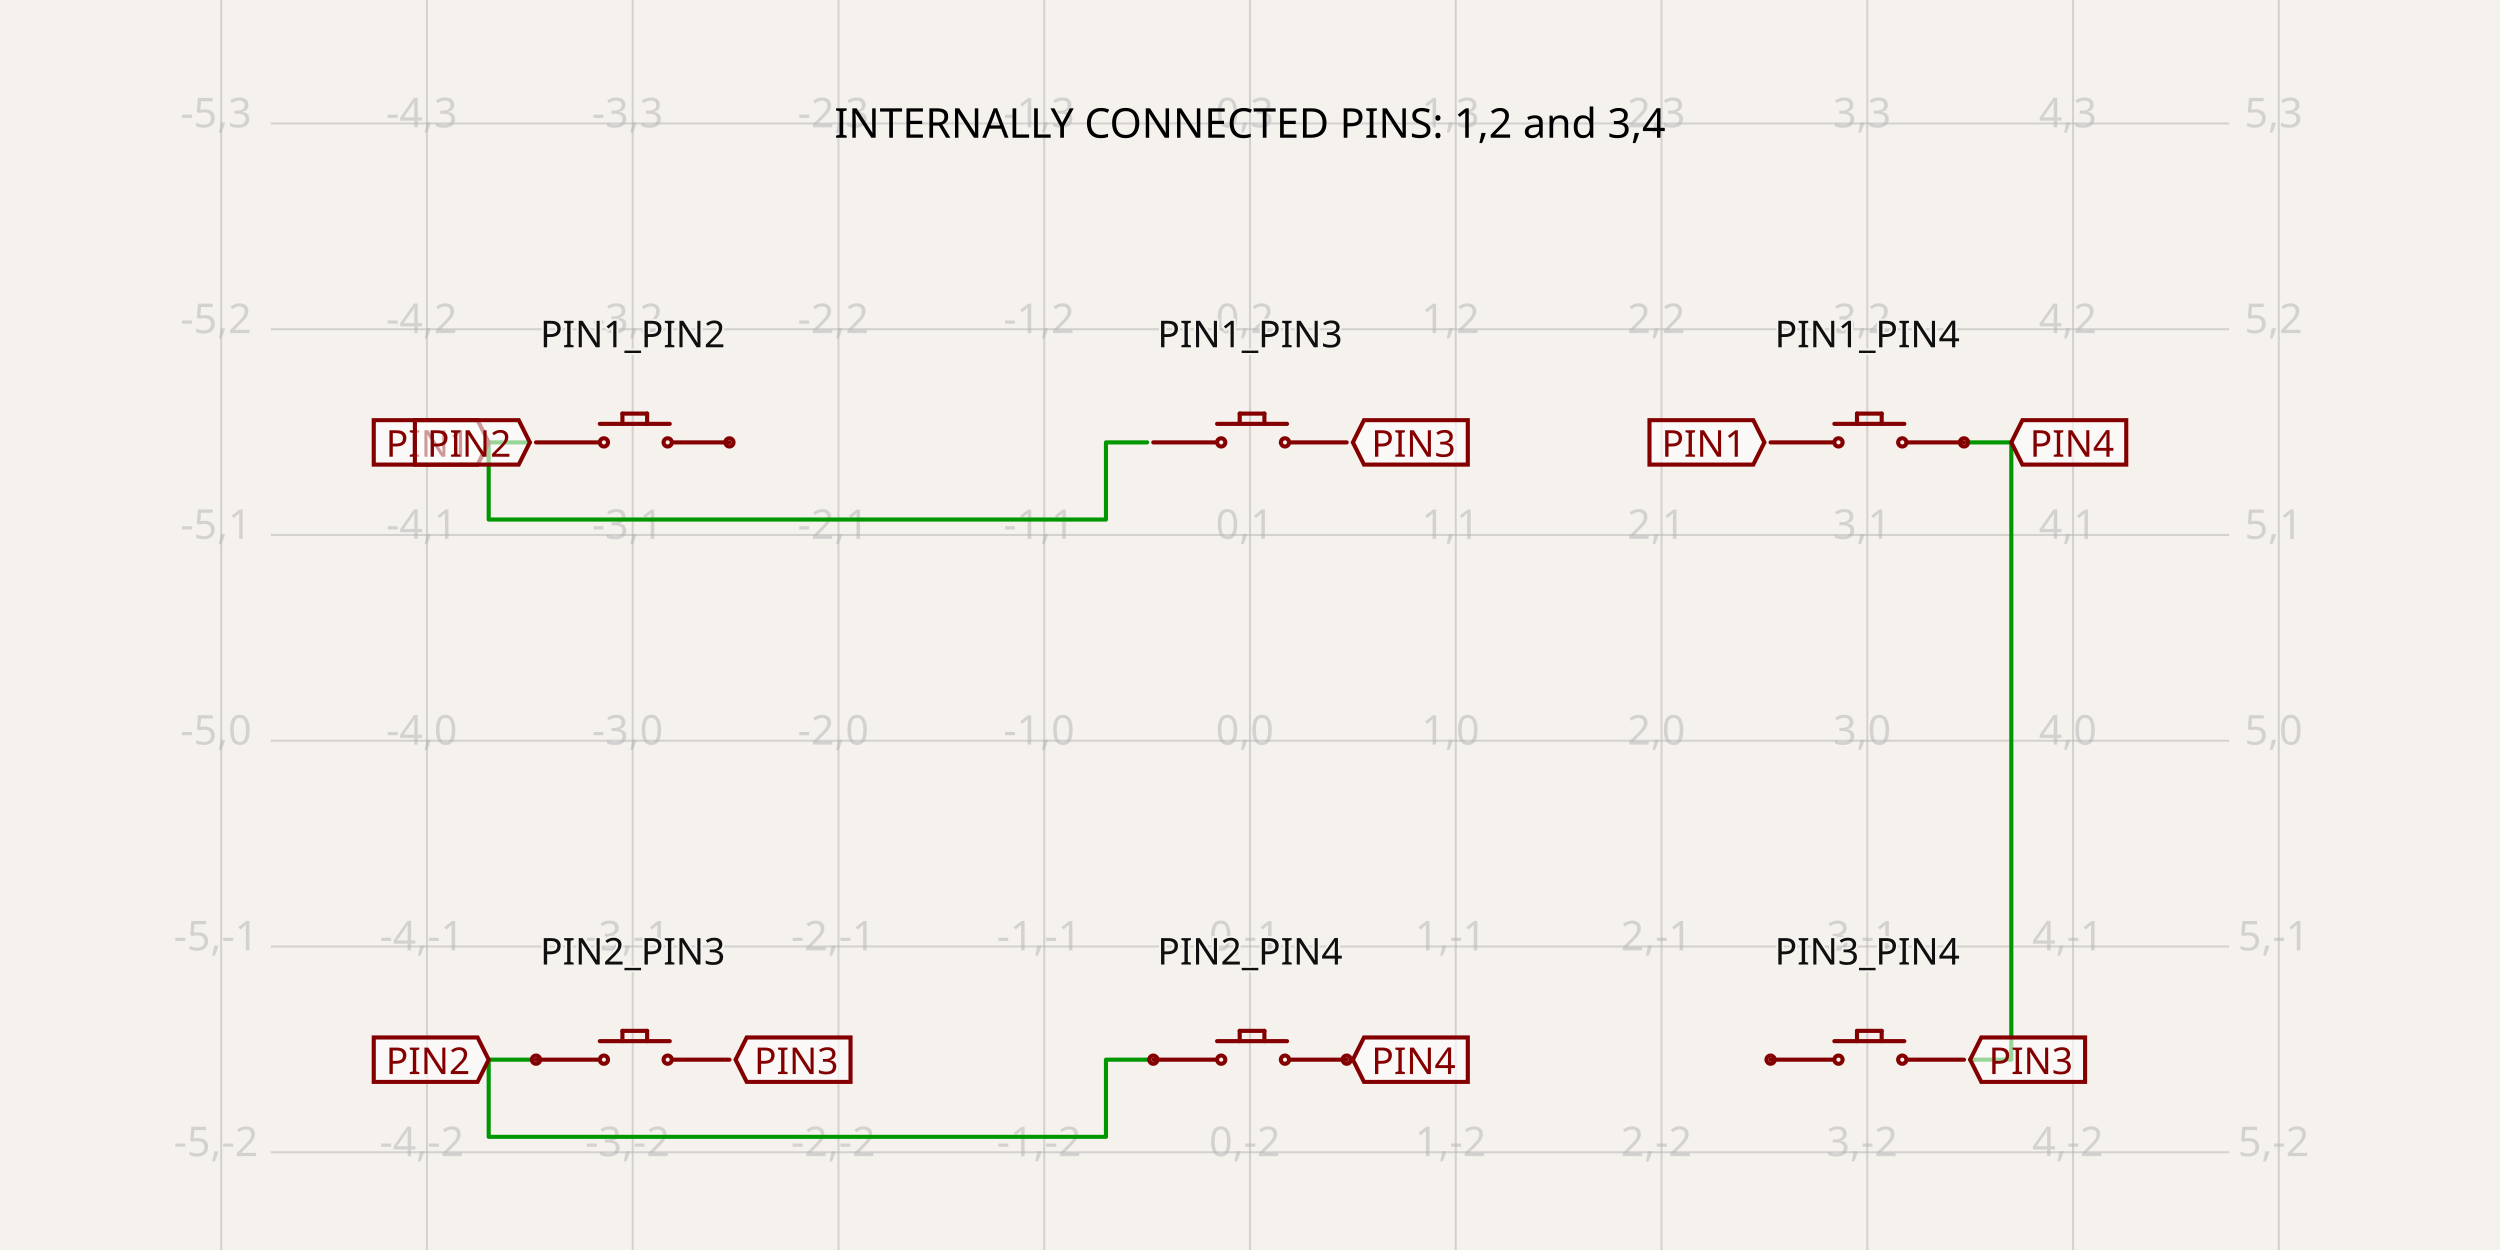
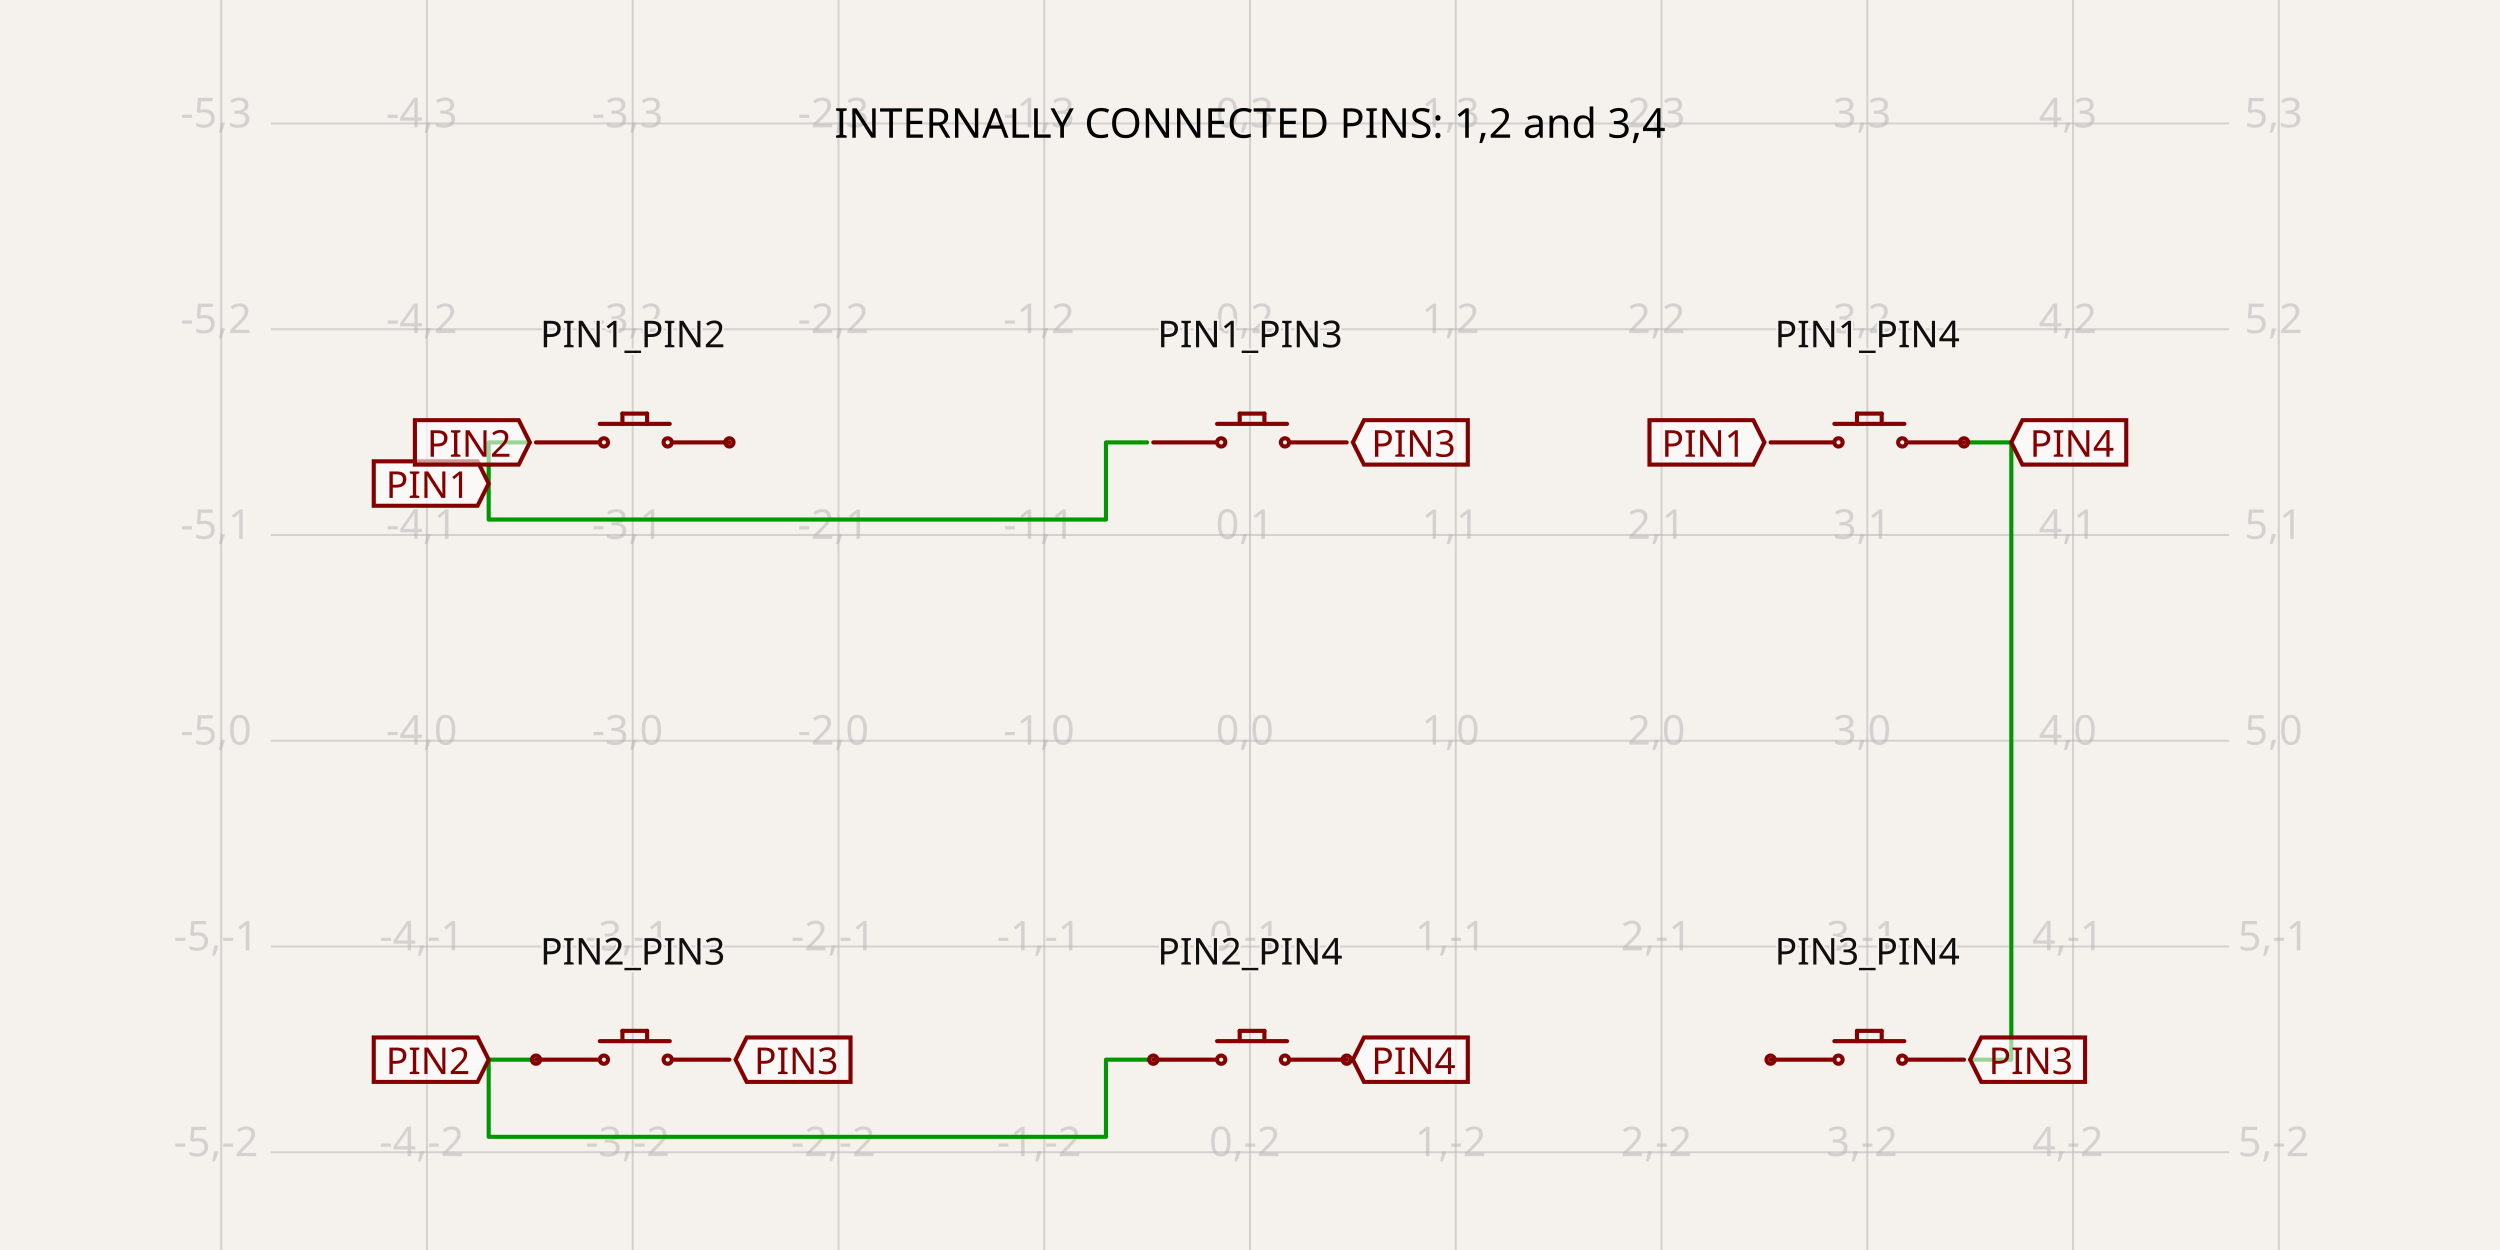
- <svg xmlns="http://www.w3.org/2000/svg" width="1200" height="600" style="background-color: rgb(245, 241, 237)" data-real-to-screen-transform="matrix(98.7654320988,0,0,-98.7654320988,600,355.5555555556)" data-software-used-string="@tscircuit/core@0.0.1207">
+ <svg xmlns="http://www.w3.org/2000/svg" width="1200" height="600" style="background-color: rgb(245, 241, 237)" data-real-to-screen-transform="matrix(98.7654320988,0,0,-98.7654320988,600,355.5555555556)" data-software-used-string="@tscircuit/core@0.0.1322">
  <style>
              .boundary { fill: rgb(245, 241, 237); }
              .schematic-boundary { fill: none; stroke: #fff; }
              .component { fill: none; stroke: rgb(132, 0, 0); }
              .chip { fill: rgb(255, 255, 194); stroke: rgb(132, 0, 0); }
              .component-pin { fill: none; stroke: rgb(132, 0, 0); }
              /* Basic per-trace hover fallback */
              .trace:hover {
                filter: invert(1);
              }
              .trace:hover .trace-crossing-outline {
                opacity: 0;
              }
              .trace:hover .trace-junction {
                filter: invert(1);
              }
              /* Net-hover highlighting: when a trace or its overlays are hovered,
                 invert color for all traces (base + overlays) sharing the same
                 subcircuit connectivity key. Also hide crossing outline during hover. */
-               svg:has(:is(g.trace[data-subcircuit-connectivity-map-key="undefined"], g.trace-overlays[data-subcircuit-connectivity-map-key="undefined"]):hover) :is(g.trace[data-subcircuit-connectivity-map-key="undefined"], g.trace-overlays[data-subcircuit-connectivity-map-key="undefined"]) { filter: invert(1); }
- svg:has(:is(g.trace[data-subcircuit-connectivity-map-key="undefined"], g.trace-overlays[data-subcircuit-connectivity-map-key="undefined"]):hover) g.trace-overlays[data-subcircuit-connectivity-map-key="undefined"] .trace-crossing-outline { opacity: 0; }
+               svg:has(:is(g.trace[data-subcircuit-connectivity-map-key="unnamedsubcircuitsubcircuit_source_group_0_connectivity_net1"], g.trace-overlays[data-subcircuit-connectivity-map-key="unnamedsubcircuitsubcircuit_source_group_0_connectivity_net1"]):hover) :is(g.trace[data-subcircuit-connectivity-map-key="unnamedsubcircuitsubcircuit_source_group_0_connectivity_net1"], g.trace-overlays[data-subcircuit-connectivity-map-key="unnamedsubcircuitsubcircuit_source_group_0_connectivity_net1"]) { filter: invert(1); }
+ svg:has(:is(g.trace[data-subcircuit-connectivity-map-key="unnamedsubcircuitsubcircuit_source_group_0_connectivity_net1"], g.trace-overlays[data-subcircuit-connectivity-map-key="unnamedsubcircuitsubcircuit_source_group_0_connectivity_net1"]):hover) g.trace-overlays[data-subcircuit-connectivity-map-key="unnamedsubcircuitsubcircuit_source_group_0_connectivity_net1"] .trace-crossing-outline { opacity: 0; }
+ svg:has(:is(g.trace[data-subcircuit-connectivity-map-key="unnamedsubcircuitsubcircuit_source_group_0_connectivity_net0"], g.trace-overlays[data-subcircuit-connectivity-map-key="unnamedsubcircuitsubcircuit_source_group_0_connectivity_net0"]):hover) :is(g.trace[data-subcircuit-connectivity-map-key="unnamedsubcircuitsubcircuit_source_group_0_connectivity_net0"], g.trace-overlays[data-subcircuit-connectivity-map-key="unnamedsubcircuitsubcircuit_source_group_0_connectivity_net0"]) { filter: invert(1); }
+ svg:has(:is(g.trace[data-subcircuit-connectivity-map-key="unnamedsubcircuitsubcircuit_source_group_0_connectivity_net0"], g.trace-overlays[data-subcircuit-connectivity-map-key="unnamedsubcircuitsubcircuit_source_group_0_connectivity_net0"]):hover) g.trace-overlays[data-subcircuit-connectivity-map-key="unnamedsubcircuitsubcircuit_source_group_0_connectivity_net0"] .trace-crossing-outline { opacity: 0; }
+ svg:has(:is(g.trace[data-subcircuit-connectivity-map-key="unnamedsubcircuitsubcircuit_source_group_0_connectivity_net3"], g.trace-overlays[data-subcircuit-connectivity-map-key="unnamedsubcircuitsubcircuit_source_group_0_connectivity_net3"]):hover) :is(g.trace[data-subcircuit-connectivity-map-key="unnamedsubcircuitsubcircuit_source_group_0_connectivity_net3"], g.trace-overlays[data-subcircuit-connectivity-map-key="unnamedsubcircuitsubcircuit_source_group_0_connectivity_net3"]) { filter: invert(1); }
+ svg:has(:is(g.trace[data-subcircuit-connectivity-map-key="unnamedsubcircuitsubcircuit_source_group_0_connectivity_net3"], g.trace-overlays[data-subcircuit-connectivity-map-key="unnamedsubcircuitsubcircuit_source_group_0_connectivity_net3"]):hover) g.trace-overlays[data-subcircuit-connectivity-map-key="unnamedsubcircuitsubcircuit_source_group_0_connectivity_net3"] .trace-crossing-outline { opacity: 0; }
              .text { font-family: sans-serif; fill: rgb(0, 150, 0); }
              .pin-number { fill: rgb(169, 0, 0); }
              .port-label { fill: rgb(0, 100, 100); }
              .component-name { fill: rgb(0, 100, 100); }
            </style>
  <rect class="boundary" x="0" y="0" width="1200" height="600" />
  <g class="grid">
    <line x1="106.173" y1="600" x2="106.173" y2="-8.003553375601768e-11" stroke="rgb(181, 181, 181)" stroke-width="0.988" stroke-opacity="0.5" />
    <line x1="204.938" y1="600" x2="204.938" y2="-8.003553375601768e-11" stroke="rgb(181, 181, 181)" stroke-width="0.988" stroke-opacity="0.5" />
    <line x1="303.704" y1="600" x2="303.704" y2="-8.003553375601768e-11" stroke="rgb(181, 181, 181)" stroke-width="0.988" stroke-opacity="0.5" />
    <line x1="402.469" y1="600" x2="402.469" y2="-8.003553375601768e-11" stroke="rgb(181, 181, 181)" stroke-width="0.988" stroke-opacity="0.5" />
    <line x1="501.235" y1="600" x2="501.235" y2="-8.003553375601768e-11" stroke="rgb(181, 181, 181)" stroke-width="0.988" stroke-opacity="0.5" />
    <line x1="600" y1="600" x2="600" y2="-8.003553375601768e-11" stroke="rgb(181, 181, 181)" stroke-width="0.988" stroke-opacity="0.5" />
    <line x1="698.765" y1="600" x2="698.765" y2="-8.003553375601768e-11" stroke="rgb(181, 181, 181)" stroke-width="0.988" stroke-opacity="0.5" />
    <line x1="797.531" y1="600" x2="797.531" y2="-8.003553375601768e-11" stroke="rgb(181, 181, 181)" stroke-width="0.988" stroke-opacity="0.5" />
    <line x1="896.296" y1="600" x2="896.296" y2="-8.003553375601768e-11" stroke="rgb(181, 181, 181)" stroke-width="0.988" stroke-opacity="0.5" />
    <line x1="995.062" y1="600" x2="995.062" y2="-8.003553375601768e-11" stroke="rgb(181, 181, 181)" stroke-width="0.988" stroke-opacity="0.5" />
    <line x1="1093.827" y1="600" x2="1093.827" y2="-8.003553375601768e-11" stroke="rgb(181, 181, 181)" stroke-width="0.988" stroke-opacity="0.5" />
    <line x1="130.021" y1="651.852" x2="1069.979" y2="651.852" stroke="rgb(181, 181, 181)" stroke-width="0.988" stroke-opacity="0.5" />
    <line x1="130.021" y1="553.086" x2="1069.979" y2="553.086" stroke="rgb(181, 181, 181)" stroke-width="0.988" stroke-opacity="0.5" />
    <line x1="130.021" y1="454.321" x2="1069.979" y2="454.321" stroke="rgb(181, 181, 181)" stroke-width="0.988" stroke-opacity="0.5" />
    <line x1="130.021" y1="355.556" x2="1069.979" y2="355.556" stroke="rgb(181, 181, 181)" stroke-width="0.988" stroke-opacity="0.5" />
    <line x1="130.021" y1="256.79" x2="1069.979" y2="256.79" stroke="rgb(181, 181, 181)" stroke-width="0.988" stroke-opacity="0.5" />
    <line x1="130.021" y1="158.025" x2="1069.979" y2="158.025" stroke="rgb(181, 181, 181)" stroke-width="0.988" stroke-opacity="0.5" />
    <line x1="130.021" y1="59.259" x2="1069.979" y2="59.259" stroke="rgb(181, 181, 181)" stroke-width="0.988" stroke-opacity="0.5" />
    <line x1="130.021" y1="-39.506" x2="1069.979" y2="-39.506" stroke="rgb(181, 181, 181)" stroke-width="0.988" stroke-opacity="0.5" />
    <text x="103.673" y="646.852" fill="rgb(181, 181, 181)" font-size="19.753" fill-opacity="0.5" text-anchor="middle" dominant-baseline="middle" font-family="sans-serif">-5,-3</text>
    <text x="103.673" y="548.086" fill="rgb(181, 181, 181)" font-size="19.753" fill-opacity="0.5" text-anchor="middle" dominant-baseline="middle" font-family="sans-serif">-5,-2</text>
    <text x="103.673" y="449.321" fill="rgb(181, 181, 181)" font-size="19.753" fill-opacity="0.5" text-anchor="middle" dominant-baseline="middle" font-family="sans-serif">-5,-1</text>
    <text x="103.673" y="350.556" fill="rgb(181, 181, 181)" font-size="19.753" fill-opacity="0.5" text-anchor="middle" dominant-baseline="middle" font-family="sans-serif">-5,0</text>
    <text x="103.673" y="251.79" fill="rgb(181, 181, 181)" font-size="19.753" fill-opacity="0.5" text-anchor="middle" dominant-baseline="middle" font-family="sans-serif">-5,1</text>
    <text x="103.673" y="153.025" fill="rgb(181, 181, 181)" font-size="19.753" fill-opacity="0.5" text-anchor="middle" dominant-baseline="middle" font-family="sans-serif">-5,2</text>
    <text x="103.673" y="54.259" fill="rgb(181, 181, 181)" font-size="19.753" fill-opacity="0.5" text-anchor="middle" dominant-baseline="middle" font-family="sans-serif">-5,3</text>
    <text x="103.673" y="-44.506" fill="rgb(181, 181, 181)" font-size="19.753" fill-opacity="0.5" text-anchor="middle" dominant-baseline="middle" font-family="sans-serif">-5,4</text>
    <text x="202.438" y="646.852" fill="rgb(181, 181, 181)" font-size="19.753" fill-opacity="0.5" text-anchor="middle" dominant-baseline="middle" font-family="sans-serif">-4,-3</text>
    <text x="202.438" y="548.086" fill="rgb(181, 181, 181)" font-size="19.753" fill-opacity="0.5" text-anchor="middle" dominant-baseline="middle" font-family="sans-serif">-4,-2</text>
    <text x="202.438" y="449.321" fill="rgb(181, 181, 181)" font-size="19.753" fill-opacity="0.5" text-anchor="middle" dominant-baseline="middle" font-family="sans-serif">-4,-1</text>
    <text x="202.438" y="350.556" fill="rgb(181, 181, 181)" font-size="19.753" fill-opacity="0.5" text-anchor="middle" dominant-baseline="middle" font-family="sans-serif">-4,0</text>
    <text x="202.438" y="251.79" fill="rgb(181, 181, 181)" font-size="19.753" fill-opacity="0.5" text-anchor="middle" dominant-baseline="middle" font-family="sans-serif">-4,1</text>
    <text x="202.438" y="153.025" fill="rgb(181, 181, 181)" font-size="19.753" fill-opacity="0.5" text-anchor="middle" dominant-baseline="middle" font-family="sans-serif">-4,2</text>
    <text x="202.438" y="54.259" fill="rgb(181, 181, 181)" font-size="19.753" fill-opacity="0.5" text-anchor="middle" dominant-baseline="middle" font-family="sans-serif">-4,3</text>
    <text x="202.438" y="-44.506" fill="rgb(181, 181, 181)" font-size="19.753" fill-opacity="0.5" text-anchor="middle" dominant-baseline="middle" font-family="sans-serif">-4,4</text>
    <text x="301.204" y="646.852" fill="rgb(181, 181, 181)" font-size="19.753" fill-opacity="0.5" text-anchor="middle" dominant-baseline="middle" font-family="sans-serif">-3,-3</text>
    <text x="301.204" y="548.086" fill="rgb(181, 181, 181)" font-size="19.753" fill-opacity="0.5" text-anchor="middle" dominant-baseline="middle" font-family="sans-serif">-3,-2</text>
    <text x="301.204" y="449.321" fill="rgb(181, 181, 181)" font-size="19.753" fill-opacity="0.5" text-anchor="middle" dominant-baseline="middle" font-family="sans-serif">-3,-1</text>
    <text x="301.204" y="350.556" fill="rgb(181, 181, 181)" font-size="19.753" fill-opacity="0.5" text-anchor="middle" dominant-baseline="middle" font-family="sans-serif">-3,0</text>
    <text x="301.204" y="251.79" fill="rgb(181, 181, 181)" font-size="19.753" fill-opacity="0.5" text-anchor="middle" dominant-baseline="middle" font-family="sans-serif">-3,1</text>
    <text x="301.204" y="153.025" fill="rgb(181, 181, 181)" font-size="19.753" fill-opacity="0.5" text-anchor="middle" dominant-baseline="middle" font-family="sans-serif">-3,2</text>
    <text x="301.204" y="54.259" fill="rgb(181, 181, 181)" font-size="19.753" fill-opacity="0.5" text-anchor="middle" dominant-baseline="middle" font-family="sans-serif">-3,3</text>
    <text x="301.204" y="-44.506" fill="rgb(181, 181, 181)" font-size="19.753" fill-opacity="0.5" text-anchor="middle" dominant-baseline="middle" font-family="sans-serif">-3,4</text>
    <text x="399.969" y="646.852" fill="rgb(181, 181, 181)" font-size="19.753" fill-opacity="0.5" text-anchor="middle" dominant-baseline="middle" font-family="sans-serif">-2,-3</text>
    <text x="399.969" y="548.086" fill="rgb(181, 181, 181)" font-size="19.753" fill-opacity="0.5" text-anchor="middle" dominant-baseline="middle" font-family="sans-serif">-2,-2</text>
    <text x="399.969" y="449.321" fill="rgb(181, 181, 181)" font-size="19.753" fill-opacity="0.5" text-anchor="middle" dominant-baseline="middle" font-family="sans-serif">-2,-1</text>
    <text x="399.969" y="350.556" fill="rgb(181, 181, 181)" font-size="19.753" fill-opacity="0.5" text-anchor="middle" dominant-baseline="middle" font-family="sans-serif">-2,0</text>
    <text x="399.969" y="251.79" fill="rgb(181, 181, 181)" font-size="19.753" fill-opacity="0.5" text-anchor="middle" dominant-baseline="middle" font-family="sans-serif">-2,1</text>
    <text x="399.969" y="153.025" fill="rgb(181, 181, 181)" font-size="19.753" fill-opacity="0.5" text-anchor="middle" dominant-baseline="middle" font-family="sans-serif">-2,2</text>
    <text x="399.969" y="54.259" fill="rgb(181, 181, 181)" font-size="19.753" fill-opacity="0.5" text-anchor="middle" dominant-baseline="middle" font-family="sans-serif">-2,3</text>
    <text x="399.969" y="-44.506" fill="rgb(181, 181, 181)" font-size="19.753" fill-opacity="0.5" text-anchor="middle" dominant-baseline="middle" font-family="sans-serif">-2,4</text>
    <text x="498.735" y="646.852" fill="rgb(181, 181, 181)" font-size="19.753" fill-opacity="0.5" text-anchor="middle" dominant-baseline="middle" font-family="sans-serif">-1,-3</text>
    <text x="498.735" y="548.086" fill="rgb(181, 181, 181)" font-size="19.753" fill-opacity="0.5" text-anchor="middle" dominant-baseline="middle" font-family="sans-serif">-1,-2</text>
    <text x="498.735" y="449.321" fill="rgb(181, 181, 181)" font-size="19.753" fill-opacity="0.5" text-anchor="middle" dominant-baseline="middle" font-family="sans-serif">-1,-1</text>
    <text x="498.735" y="350.556" fill="rgb(181, 181, 181)" font-size="19.753" fill-opacity="0.5" text-anchor="middle" dominant-baseline="middle" font-family="sans-serif">-1,0</text>
    <text x="498.735" y="251.79" fill="rgb(181, 181, 181)" font-size="19.753" fill-opacity="0.5" text-anchor="middle" dominant-baseline="middle" font-family="sans-serif">-1,1</text>
    <text x="498.735" y="153.025" fill="rgb(181, 181, 181)" font-size="19.753" fill-opacity="0.5" text-anchor="middle" dominant-baseline="middle" font-family="sans-serif">-1,2</text>
    <text x="498.735" y="54.259" fill="rgb(181, 181, 181)" font-size="19.753" fill-opacity="0.5" text-anchor="middle" dominant-baseline="middle" font-family="sans-serif">-1,3</text>
    <text x="498.735" y="-44.506" fill="rgb(181, 181, 181)" font-size="19.753" fill-opacity="0.5" text-anchor="middle" dominant-baseline="middle" font-family="sans-serif">-1,4</text>
    <text x="597.5" y="646.852" fill="rgb(181, 181, 181)" font-size="19.753" fill-opacity="0.5" text-anchor="middle" dominant-baseline="middle" font-family="sans-serif">0,-3</text>
    <text x="597.5" y="548.086" fill="rgb(181, 181, 181)" font-size="19.753" fill-opacity="0.5" text-anchor="middle" dominant-baseline="middle" font-family="sans-serif">0,-2</text>
    <text x="597.5" y="449.321" fill="rgb(181, 181, 181)" font-size="19.753" fill-opacity="0.5" text-anchor="middle" dominant-baseline="middle" font-family="sans-serif">0,-1</text>
    <text x="597.5" y="350.556" fill="rgb(181, 181, 181)" font-size="19.753" fill-opacity="0.5" text-anchor="middle" dominant-baseline="middle" font-family="sans-serif">0,0</text>
    <text x="597.5" y="251.79" fill="rgb(181, 181, 181)" font-size="19.753" fill-opacity="0.5" text-anchor="middle" dominant-baseline="middle" font-family="sans-serif">0,1</text>
    <text x="597.5" y="153.025" fill="rgb(181, 181, 181)" font-size="19.753" fill-opacity="0.5" text-anchor="middle" dominant-baseline="middle" font-family="sans-serif">0,2</text>
    <text x="597.5" y="54.259" fill="rgb(181, 181, 181)" font-size="19.753" fill-opacity="0.5" text-anchor="middle" dominant-baseline="middle" font-family="sans-serif">0,3</text>
    <text x="597.5" y="-44.506" fill="rgb(181, 181, 181)" font-size="19.753" fill-opacity="0.5" text-anchor="middle" dominant-baseline="middle" font-family="sans-serif">0,4</text>
    <text x="696.265" y="646.852" fill="rgb(181, 181, 181)" font-size="19.753" fill-opacity="0.5" text-anchor="middle" dominant-baseline="middle" font-family="sans-serif">1,-3</text>
    <text x="696.265" y="548.086" fill="rgb(181, 181, 181)" font-size="19.753" fill-opacity="0.5" text-anchor="middle" dominant-baseline="middle" font-family="sans-serif">1,-2</text>
    <text x="696.265" y="449.321" fill="rgb(181, 181, 181)" font-size="19.753" fill-opacity="0.5" text-anchor="middle" dominant-baseline="middle" font-family="sans-serif">1,-1</text>
    <text x="696.265" y="350.556" fill="rgb(181, 181, 181)" font-size="19.753" fill-opacity="0.5" text-anchor="middle" dominant-baseline="middle" font-family="sans-serif">1,0</text>
    <text x="696.265" y="251.79" fill="rgb(181, 181, 181)" font-size="19.753" fill-opacity="0.5" text-anchor="middle" dominant-baseline="middle" font-family="sans-serif">1,1</text>
    <text x="696.265" y="153.025" fill="rgb(181, 181, 181)" font-size="19.753" fill-opacity="0.5" text-anchor="middle" dominant-baseline="middle" font-family="sans-serif">1,2</text>
    <text x="696.265" y="54.259" fill="rgb(181, 181, 181)" font-size="19.753" fill-opacity="0.5" text-anchor="middle" dominant-baseline="middle" font-family="sans-serif">1,3</text>
    <text x="696.265" y="-44.506" fill="rgb(181, 181, 181)" font-size="19.753" fill-opacity="0.5" text-anchor="middle" dominant-baseline="middle" font-family="sans-serif">1,4</text>
    <text x="795.031" y="646.852" fill="rgb(181, 181, 181)" font-size="19.753" fill-opacity="0.5" text-anchor="middle" dominant-baseline="middle" font-family="sans-serif">2,-3</text>
    <text x="795.031" y="548.086" fill="rgb(181, 181, 181)" font-size="19.753" fill-opacity="0.5" text-anchor="middle" dominant-baseline="middle" font-family="sans-serif">2,-2</text>
    <text x="795.031" y="449.321" fill="rgb(181, 181, 181)" font-size="19.753" fill-opacity="0.5" text-anchor="middle" dominant-baseline="middle" font-family="sans-serif">2,-1</text>
    <text x="795.031" y="350.556" fill="rgb(181, 181, 181)" font-size="19.753" fill-opacity="0.5" text-anchor="middle" dominant-baseline="middle" font-family="sans-serif">2,0</text>
    <text x="795.031" y="251.79" fill="rgb(181, 181, 181)" font-size="19.753" fill-opacity="0.5" text-anchor="middle" dominant-baseline="middle" font-family="sans-serif">2,1</text>
    <text x="795.031" y="153.025" fill="rgb(181, 181, 181)" font-size="19.753" fill-opacity="0.5" text-anchor="middle" dominant-baseline="middle" font-family="sans-serif">2,2</text>
    <text x="795.031" y="54.259" fill="rgb(181, 181, 181)" font-size="19.753" fill-opacity="0.5" text-anchor="middle" dominant-baseline="middle" font-family="sans-serif">2,3</text>
    <text x="795.031" y="-44.506" fill="rgb(181, 181, 181)" font-size="19.753" fill-opacity="0.5" text-anchor="middle" dominant-baseline="middle" font-family="sans-serif">2,4</text>
    <text x="893.796" y="646.852" fill="rgb(181, 181, 181)" font-size="19.753" fill-opacity="0.5" text-anchor="middle" dominant-baseline="middle" font-family="sans-serif">3,-3</text>
    <text x="893.796" y="548.086" fill="rgb(181, 181, 181)" font-size="19.753" fill-opacity="0.5" text-anchor="middle" dominant-baseline="middle" font-family="sans-serif">3,-2</text>
    <text x="893.796" y="449.321" fill="rgb(181, 181, 181)" font-size="19.753" fill-opacity="0.5" text-anchor="middle" dominant-baseline="middle" font-family="sans-serif">3,-1</text>
    <text x="893.796" y="350.556" fill="rgb(181, 181, 181)" font-size="19.753" fill-opacity="0.5" text-anchor="middle" dominant-baseline="middle" font-family="sans-serif">3,0</text>
    <text x="893.796" y="251.79" fill="rgb(181, 181, 181)" font-size="19.753" fill-opacity="0.5" text-anchor="middle" dominant-baseline="middle" font-family="sans-serif">3,1</text>
    <text x="893.796" y="153.025" fill="rgb(181, 181, 181)" font-size="19.753" fill-opacity="0.5" text-anchor="middle" dominant-baseline="middle" font-family="sans-serif">3,2</text>
    <text x="893.796" y="54.259" fill="rgb(181, 181, 181)" font-size="19.753" fill-opacity="0.5" text-anchor="middle" dominant-baseline="middle" font-family="sans-serif">3,3</text>
    <text x="893.796" y="-44.506" fill="rgb(181, 181, 181)" font-size="19.753" fill-opacity="0.5" text-anchor="middle" dominant-baseline="middle" font-family="sans-serif">3,4</text>
    <text x="992.562" y="646.852" fill="rgb(181, 181, 181)" font-size="19.753" fill-opacity="0.5" text-anchor="middle" dominant-baseline="middle" font-family="sans-serif">4,-3</text>
    <text x="992.562" y="548.086" fill="rgb(181, 181, 181)" font-size="19.753" fill-opacity="0.5" text-anchor="middle" dominant-baseline="middle" font-family="sans-serif">4,-2</text>
    <text x="992.562" y="449.321" fill="rgb(181, 181, 181)" font-size="19.753" fill-opacity="0.5" text-anchor="middle" dominant-baseline="middle" font-family="sans-serif">4,-1</text>
    <text x="992.562" y="350.556" fill="rgb(181, 181, 181)" font-size="19.753" fill-opacity="0.5" text-anchor="middle" dominant-baseline="middle" font-family="sans-serif">4,0</text>
    <text x="992.562" y="251.79" fill="rgb(181, 181, 181)" font-size="19.753" fill-opacity="0.5" text-anchor="middle" dominant-baseline="middle" font-family="sans-serif">4,1</text>
    <text x="992.562" y="153.025" fill="rgb(181, 181, 181)" font-size="19.753" fill-opacity="0.5" text-anchor="middle" dominant-baseline="middle" font-family="sans-serif">4,2</text>
    <text x="992.562" y="54.259" fill="rgb(181, 181, 181)" font-size="19.753" fill-opacity="0.5" text-anchor="middle" dominant-baseline="middle" font-family="sans-serif">4,3</text>
    <text x="992.562" y="-44.506" fill="rgb(181, 181, 181)" font-size="19.753" fill-opacity="0.5" text-anchor="middle" dominant-baseline="middle" font-family="sans-serif">4,4</text>
    <text x="1091.327" y="646.852" fill="rgb(181, 181, 181)" font-size="19.753" fill-opacity="0.5" text-anchor="middle" dominant-baseline="middle" font-family="sans-serif">5,-3</text>
    <text x="1091.327" y="548.086" fill="rgb(181, 181, 181)" font-size="19.753" fill-opacity="0.5" text-anchor="middle" dominant-baseline="middle" font-family="sans-serif">5,-2</text>
    <text x="1091.327" y="449.321" fill="rgb(181, 181, 181)" font-size="19.753" fill-opacity="0.5" text-anchor="middle" dominant-baseline="middle" font-family="sans-serif">5,-1</text>
    <text x="1091.327" y="350.556" fill="rgb(181, 181, 181)" font-size="19.753" fill-opacity="0.5" text-anchor="middle" dominant-baseline="middle" font-family="sans-serif">5,0</text>
    <text x="1091.327" y="251.79" fill="rgb(181, 181, 181)" font-size="19.753" fill-opacity="0.5" text-anchor="middle" dominant-baseline="middle" font-family="sans-serif">5,1</text>
    <text x="1091.327" y="153.025" fill="rgb(181, 181, 181)" font-size="19.753" fill-opacity="0.5" text-anchor="middle" dominant-baseline="middle" font-family="sans-serif">5,2</text>
    <text x="1091.327" y="54.259" fill="rgb(181, 181, 181)" font-size="19.753" fill-opacity="0.5" text-anchor="middle" dominant-baseline="middle" font-family="sans-serif">5,3</text>
    <text x="1091.327" y="-44.506" fill="rgb(181, 181, 181)" font-size="19.753" fill-opacity="0.5" text-anchor="middle" dominant-baseline="middle" font-family="sans-serif">5,4</text>
  </g>
-   <g class="trace" data-layer="base" data-circuit-json-type="schematic_trace" data-schematic-trace-id="schematic_trace_0">
+   <g class="trace" data-layer="base" data-circuit-json-type="schematic_trace" data-schematic-trace-id="schematic_trace_0" data-subcircuit-connectivity-map-key="unnamedsubcircuitsubcircuit_source_group_0_connectivity_net1">
    <path d="M 254.321 508.642 L 234.568 508.642 L 234.568 545.679 L 530.864 545.679 L 530.864 508.642 L 550.617 508.642" class="trace-invisible-hover-outline" stroke="rgb(0, 150, 0)" fill="none" stroke-width="15.802px" stroke-linecap="round" opacity="0" stroke-linejoin="round" />
    <path d="M 254.321 508.642 L 234.568 508.642 L 234.568 545.679 L 530.864 545.679 L 530.864 508.642 L 550.617 508.642" stroke="rgb(0, 150, 0)" fill="none" stroke-width="1.975px" stroke-linecap="round" stroke-linejoin="round" />
  </g>
-   <g class="trace" data-layer="base" data-circuit-json-type="schematic_trace" data-schematic-trace-id="schematic_trace_1">
+   <g class="trace" data-layer="base" data-circuit-json-type="schematic_trace" data-schematic-trace-id="schematic_trace_1" data-subcircuit-connectivity-map-key="unnamedsubcircuitsubcircuit_source_group_0_connectivity_net0">
    <path d="M 254.321 212.346 L 234.568 212.346 L 234.568 249.383 L 530.864 249.383 L 530.864 212.346 L 550.617 212.346" class="trace-invisible-hover-outline" stroke="rgb(0, 150, 0)" fill="none" stroke-width="15.802px" stroke-linecap="round" opacity="0" stroke-linejoin="round" />
    <path d="M 254.321 212.346 L 234.568 212.346 L 234.568 249.383 L 530.864 249.383 L 530.864 212.346 L 550.617 212.346" stroke="rgb(0, 150, 0)" fill="none" stroke-width="1.975px" stroke-linecap="round" stroke-linejoin="round" />
  </g>
-   <g class="trace" data-layer="base" data-circuit-json-type="schematic_trace" data-schematic-trace-id="schematic_trace_2">
+   <g class="trace" data-layer="base" data-circuit-json-type="schematic_trace" data-schematic-trace-id="schematic_trace_2" data-subcircuit-connectivity-map-key="unnamedsubcircuitsubcircuit_source_group_0_connectivity_net3">
    <path d="M 945.679 212.346 L 965.432 212.346 L 965.432 508.642 L 945.679 508.642" class="trace-invisible-hover-outline" stroke="rgb(0, 150, 0)" fill="none" stroke-width="15.802px" stroke-linecap="round" opacity="0" stroke-linejoin="round" />
    <path d="M 945.679 212.346 L 965.432 212.346 L 965.432 508.642 L 945.679 508.642" stroke="rgb(0, 150, 0)" fill="none" stroke-width="1.975px" stroke-linecap="round" stroke-linejoin="round" />
  </g>
-   <g class="trace-overlays" data-layer="overlay" data-circuit-json-type="schematic_trace" data-schematic-trace-id="schematic_trace_0" />
-   <g class="trace-overlays" data-layer="overlay" data-circuit-json-type="schematic_trace" data-schematic-trace-id="schematic_trace_1" />
-   <g class="trace-overlays" data-layer="overlay" data-circuit-json-type="schematic_trace" data-schematic-trace-id="schematic_trace_2" />
+   <g class="trace-overlays" data-layer="overlay" data-circuit-json-type="schematic_trace" data-schematic-trace-id="schematic_trace_0" data-subcircuit-connectivity-map-key="unnamedsubcircuitsubcircuit_source_group_0_connectivity_net1" />
+   <g class="trace-overlays" data-layer="overlay" data-circuit-json-type="schematic_trace" data-schematic-trace-id="schematic_trace_1" data-subcircuit-connectivity-map-key="unnamedsubcircuitsubcircuit_source_group_0_connectivity_net0" />
+   <g class="trace-overlays" data-layer="overlay" data-circuit-json-type="schematic_trace" data-schematic-trace-id="schematic_trace_2" data-subcircuit-connectivity-map-key="unnamedsubcircuitsubcircuit_source_group_0_connectivity_net3" />
  <g data-circuit-json-type="schematic_component" data-schematic-component-id="schematic_component_0">
    <rect class="component-overlay" x="257.284" y="198.519" width="92.84" height="13.827" fill="transparent" />
    <path d="M 298.765 198.519 L 298.765 203.457" stroke="rgb(132, 0, 0)" fill="none" stroke-width="1.975px" stroke-linecap="round" />
    <path d="M 298.765 198.519 L 310.617 198.519" stroke="rgb(132, 0, 0)" fill="none" stroke-width="1.975px" stroke-linecap="round" />
    <path d="M 310.617 198.519 L 310.617 203.457" stroke="rgb(132, 0, 0)" fill="none" stroke-width="1.975px" stroke-linecap="round" />
    <path d="M 257.284 212.346 L 286.914 212.346" stroke="rgb(132, 0, 0)" fill="none" stroke-width="1.975px" stroke-linecap="round" />
    <path d="M 287.901 203.457 L 321.481 203.457" stroke="rgb(132, 0, 0)" fill="none" stroke-width="1.975px" stroke-linecap="round" />
    <path d="M 323.457 212.346 L 350.123 212.346" stroke="rgb(132, 0, 0)" fill="none" stroke-width="1.975px" stroke-linecap="round" />
    <text x="303.704" y="171.906" stroke="rgb(245, 241, 237)" stroke-width="1.975px" paint-order="stroke" fill="rgb(15, 15, 15)" font-family="sans-serif" text-anchor="middle" dominant-baseline="ideographic" font-size="17.778px">PIN1_PIN2</text>
    <text x="303.704" y="242.909" fill="rgb(15, 15, 15)" font-family="sans-serif" text-anchor="middle" dominant-baseline="hanging" font-size="17.778px" />
    <circle cx="350.123" cy="212.346" r="1.975px" stroke-width="1.975px" fill="none" stroke="rgb(132, 0, 0)" />
    <circle cx="289.877" cy="212.346" r="1.975px" stroke-width="1.975px" fill="none" stroke="rgb(132, 0, 0)" />
    <circle cx="320.494" cy="212.346" r="1.975px" stroke-width="1.975px" fill="none" stroke="rgb(132, 0, 0)" />
  </g>
  <g data-circuit-json-type="schematic_component" data-schematic-component-id="schematic_component_1">
    <rect class="component-overlay" x="553.58" y="198.519" width="92.84" height="13.827" fill="transparent" />
    <path d="M 595.062 198.519 L 595.062 203.457" stroke="rgb(132, 0, 0)" fill="none" stroke-width="1.975px" stroke-linecap="round" />
    <path d="M 595.062 198.519 L 606.914 198.519" stroke="rgb(132, 0, 0)" fill="none" stroke-width="1.975px" stroke-linecap="round" />
    <path d="M 606.914 198.519 L 606.914 203.457" stroke="rgb(132, 0, 0)" fill="none" stroke-width="1.975px" stroke-linecap="round" />
    <path d="M 553.58 212.346 L 583.21 212.346" stroke="rgb(132, 0, 0)" fill="none" stroke-width="1.975px" stroke-linecap="round" />
    <path d="M 584.198 203.457 L 617.778 203.457" stroke="rgb(132, 0, 0)" fill="none" stroke-width="1.975px" stroke-linecap="round" />
    <path d="M 619.753 212.346 L 646.42 212.346" stroke="rgb(132, 0, 0)" fill="none" stroke-width="1.975px" stroke-linecap="round" />
    <text x="600" y="171.906" stroke="rgb(245, 241, 237)" stroke-width="1.975px" paint-order="stroke" fill="rgb(15, 15, 15)" font-family="sans-serif" text-anchor="middle" dominant-baseline="ideographic" font-size="17.778px">PIN1_PIN3</text>
    <text x="600" y="242.909" fill="rgb(15, 15, 15)" font-family="sans-serif" text-anchor="middle" dominant-baseline="hanging" font-size="17.778px" />
    <circle cx="586.173" cy="212.346" r="1.975px" stroke-width="1.975px" fill="none" stroke="rgb(132, 0, 0)" />
    <circle cx="616.79" cy="212.346" r="1.975px" stroke-width="1.975px" fill="none" stroke="rgb(132, 0, 0)" />
  </g>
  <g data-circuit-json-type="schematic_component" data-schematic-component-id="schematic_component_2">
    <rect class="component-overlay" x="849.877" y="198.519" width="92.84" height="13.827" fill="transparent" />
    <path d="M 891.358 198.519 L 891.358 203.457" stroke="rgb(132, 0, 0)" fill="none" stroke-width="1.975px" stroke-linecap="round" />
    <path d="M 891.358 198.519 L 903.21 198.519" stroke="rgb(132, 0, 0)" fill="none" stroke-width="1.975px" stroke-linecap="round" />
    <path d="M 903.21 198.519 L 903.21 203.457" stroke="rgb(132, 0, 0)" fill="none" stroke-width="1.975px" stroke-linecap="round" />
    <path d="M 849.877 212.346 L 879.506 212.346" stroke="rgb(132, 0, 0)" fill="none" stroke-width="1.975px" stroke-linecap="round" />
    <path d="M 880.494 203.457 L 914.074 203.457" stroke="rgb(132, 0, 0)" fill="none" stroke-width="1.975px" stroke-linecap="round" />
    <path d="M 916.049 212.346 L 942.716 212.346" stroke="rgb(132, 0, 0)" fill="none" stroke-width="1.975px" stroke-linecap="round" />
    <text x="896.296" y="171.906" stroke="rgb(245, 241, 237)" stroke-width="1.975px" paint-order="stroke" fill="rgb(15, 15, 15)" font-family="sans-serif" text-anchor="middle" dominant-baseline="ideographic" font-size="17.778px">PIN1_PIN4</text>
    <text x="896.296" y="242.909" fill="rgb(15, 15, 15)" font-family="sans-serif" text-anchor="middle" dominant-baseline="hanging" font-size="17.778px" />
    <circle cx="942.716" cy="212.346" r="1.975px" stroke-width="1.975px" fill="none" stroke="rgb(132, 0, 0)" />
    <circle cx="882.469" cy="212.346" r="1.975px" stroke-width="1.975px" fill="none" stroke="rgb(132, 0, 0)" />
    <circle cx="913.086" cy="212.346" r="1.975px" stroke-width="1.975px" fill="none" stroke="rgb(132, 0, 0)" />
  </g>
  <g data-circuit-json-type="schematic_component" data-schematic-component-id="schematic_component_3">
    <rect class="component-overlay" x="257.284" y="494.815" width="92.84" height="13.827" fill="transparent" />
    <path d="M 298.765 494.815 L 298.765 499.753" stroke="rgb(132, 0, 0)" fill="none" stroke-width="1.975px" stroke-linecap="round" />
    <path d="M 298.765 494.815 L 310.617 494.815" stroke="rgb(132, 0, 0)" fill="none" stroke-width="1.975px" stroke-linecap="round" />
    <path d="M 310.617 494.815 L 310.617 499.753" stroke="rgb(132, 0, 0)" fill="none" stroke-width="1.975px" stroke-linecap="round" />
    <path d="M 257.284 508.642 L 286.914 508.642" stroke="rgb(132, 0, 0)" fill="none" stroke-width="1.975px" stroke-linecap="round" />
    <path d="M 287.901 499.753 L 321.481 499.753" stroke="rgb(132, 0, 0)" fill="none" stroke-width="1.975px" stroke-linecap="round" />
    <path d="M 323.457 508.642 L 350.123 508.642" stroke="rgb(132, 0, 0)" fill="none" stroke-width="1.975px" stroke-linecap="round" />
    <text x="303.704" y="468.202" stroke="rgb(245, 241, 237)" stroke-width="1.975px" paint-order="stroke" fill="rgb(15, 15, 15)" font-family="sans-serif" text-anchor="middle" dominant-baseline="ideographic" font-size="17.778px">PIN2_PIN3</text>
    <text x="303.704" y="539.205" fill="rgb(15, 15, 15)" font-family="sans-serif" text-anchor="middle" dominant-baseline="hanging" font-size="17.778px" />
    <circle cx="257.284" cy="508.642" r="1.975px" stroke-width="1.975px" fill="none" stroke="rgb(132, 0, 0)" />
    <circle cx="289.877" cy="508.642" r="1.975px" stroke-width="1.975px" fill="none" stroke="rgb(132, 0, 0)" />
    <circle cx="320.494" cy="508.642" r="1.975px" stroke-width="1.975px" fill="none" stroke="rgb(132, 0, 0)" />
  </g>
  <g data-circuit-json-type="schematic_component" data-schematic-component-id="schematic_component_4">
    <rect class="component-overlay" x="553.58" y="494.815" width="92.84" height="13.827" fill="transparent" />
    <path d="M 595.062 494.815 L 595.062 499.753" stroke="rgb(132, 0, 0)" fill="none" stroke-width="1.975px" stroke-linecap="round" />
    <path d="M 595.062 494.815 L 606.914 494.815" stroke="rgb(132, 0, 0)" fill="none" stroke-width="1.975px" stroke-linecap="round" />
    <path d="M 606.914 494.815 L 606.914 499.753" stroke="rgb(132, 0, 0)" fill="none" stroke-width="1.975px" stroke-linecap="round" />
    <path d="M 553.58 508.642 L 583.21 508.642" stroke="rgb(132, 0, 0)" fill="none" stroke-width="1.975px" stroke-linecap="round" />
    <path d="M 584.198 499.753 L 617.778 499.753" stroke="rgb(132, 0, 0)" fill="none" stroke-width="1.975px" stroke-linecap="round" />
    <path d="M 619.753 508.642 L 646.42 508.642" stroke="rgb(132, 0, 0)" fill="none" stroke-width="1.975px" stroke-linecap="round" />
    <text x="600" y="468.202" stroke="rgb(245, 241, 237)" stroke-width="1.975px" paint-order="stroke" fill="rgb(15, 15, 15)" font-family="sans-serif" text-anchor="middle" dominant-baseline="ideographic" font-size="17.778px">PIN2_PIN4</text>
    <text x="600" y="539.205" fill="rgb(15, 15, 15)" font-family="sans-serif" text-anchor="middle" dominant-baseline="hanging" font-size="17.778px" />
    <circle cx="553.58" cy="508.642" r="1.975px" stroke-width="1.975px" fill="none" stroke="rgb(132, 0, 0)" />
    <circle cx="646.42" cy="508.642" r="1.975px" stroke-width="1.975px" fill="none" stroke="rgb(132, 0, 0)" />
    <circle cx="586.173" cy="508.642" r="1.975px" stroke-width="1.975px" fill="none" stroke="rgb(132, 0, 0)" />
    <circle cx="616.79" cy="508.642" r="1.975px" stroke-width="1.975px" fill="none" stroke="rgb(132, 0, 0)" />
  </g>
  <g data-circuit-json-type="schematic_component" data-schematic-component-id="schematic_component_5">
    <rect class="component-overlay" x="849.877" y="494.815" width="92.84" height="13.827" fill="transparent" />
    <path d="M 891.358 494.815 L 891.358 499.753" stroke="rgb(132, 0, 0)" fill="none" stroke-width="1.975px" stroke-linecap="round" />
    <path d="M 891.358 494.815 L 903.21 494.815" stroke="rgb(132, 0, 0)" fill="none" stroke-width="1.975px" stroke-linecap="round" />
    <path d="M 903.21 494.815 L 903.21 499.753" stroke="rgb(132, 0, 0)" fill="none" stroke-width="1.975px" stroke-linecap="round" />
    <path d="M 849.877 508.642 L 879.506 508.642" stroke="rgb(132, 0, 0)" fill="none" stroke-width="1.975px" stroke-linecap="round" />
    <path d="M 880.494 499.753 L 914.074 499.753" stroke="rgb(132, 0, 0)" fill="none" stroke-width="1.975px" stroke-linecap="round" />
    <path d="M 916.049 508.642 L 942.716 508.642" stroke="rgb(132, 0, 0)" fill="none" stroke-width="1.975px" stroke-linecap="round" />
    <text x="896.296" y="468.202" stroke="rgb(245, 241, 237)" stroke-width="1.975px" paint-order="stroke" fill="rgb(15, 15, 15)" font-family="sans-serif" text-anchor="middle" dominant-baseline="ideographic" font-size="17.778px">PIN3_PIN4</text>
    <text x="896.296" y="539.205" fill="rgb(15, 15, 15)" font-family="sans-serif" text-anchor="middle" dominant-baseline="hanging" font-size="17.778px" />
    <circle cx="849.877" cy="508.642" r="1.975px" stroke-width="1.975px" fill="none" stroke="rgb(132, 0, 0)" />
    <circle cx="882.469" cy="508.642" r="1.975px" stroke-width="1.975px" fill="none" stroke="rgb(132, 0, 0)" />
    <circle cx="913.086" cy="508.642" r="1.975px" stroke-width="1.975px" fill="none" stroke="rgb(132, 0, 0)" />
  </g>
  <g class="schematic-port-hover" data-schematic-port-id="source_port_0">
    <circle cx="257.284" cy="212.346" r="3.951" fill="red" opacity="0" />
  </g>
  <g class="schematic-port-hover" data-schematic-port-id="source_port_1">
    <circle cx="257.284" cy="212.346" r="3.951" fill="red" opacity="0" />
  </g>
  <g class="schematic-port-hover" data-schematic-port-id="source_port_2">
    <circle cx="350.123" cy="212.346" r="3.951" fill="red" opacity="0" />
  </g>
  <g class="schematic-port-hover" data-schematic-port-id="source_port_3">
    <circle cx="350.123" cy="212.346" r="3.951" fill="red" opacity="0" />
  </g>
  <g class="schematic-port-hover" data-schematic-port-id="source_port_4">
    <circle cx="553.58" cy="212.346" r="3.951" fill="red" opacity="0" />
  </g>
  <g class="schematic-port-hover" data-schematic-port-id="source_port_5">
    <circle cx="553.58" cy="212.346" r="3.951" fill="red" opacity="0" />
  </g>
  <g class="schematic-port-hover" data-schematic-port-id="source_port_6">
    <circle cx="646.42" cy="212.346" r="3.951" fill="red" opacity="0" />
  </g>
  <g class="schematic-port-hover" data-schematic-port-id="source_port_7">
    <circle cx="646.42" cy="212.346" r="3.951" fill="red" opacity="0" />
  </g>
  <g class="schematic-port-hover" data-schematic-port-id="source_port_8">
    <circle cx="849.877" cy="212.346" r="3.951" fill="red" opacity="0" />
  </g>
  <g class="schematic-port-hover" data-schematic-port-id="source_port_9">
    <circle cx="849.877" cy="212.346" r="3.951" fill="red" opacity="0" />
  </g>
  <g class="schematic-port-hover" data-schematic-port-id="source_port_10">
    <circle cx="942.716" cy="212.346" r="3.951" fill="red" opacity="0" />
  </g>
  <g class="schematic-port-hover" data-schematic-port-id="source_port_11">
    <circle cx="942.716" cy="212.346" r="3.951" fill="red" opacity="0" />
  </g>
  <g class="schematic-port-hover" data-schematic-port-id="source_port_12">
    <circle cx="257.284" cy="508.642" r="3.951" fill="red" opacity="0" />
  </g>
  <g class="schematic-port-hover" data-schematic-port-id="source_port_13">
    <circle cx="257.284" cy="508.642" r="3.951" fill="red" opacity="0" />
  </g>
  <g class="schematic-port-hover" data-schematic-port-id="source_port_14">
    <circle cx="350.123" cy="508.642" r="3.951" fill="red" opacity="0" />
  </g>
  <g class="schematic-port-hover" data-schematic-port-id="source_port_15">
    <circle cx="350.123" cy="508.642" r="3.951" fill="red" opacity="0" />
  </g>
  <g class="schematic-port-hover" data-schematic-port-id="source_port_16">
    <circle cx="553.58" cy="508.642" r="3.951" fill="red" opacity="0" />
  </g>
  <g class="schematic-port-hover" data-schematic-port-id="source_port_17">
    <circle cx="553.58" cy="508.642" r="3.951" fill="red" opacity="0" />
  </g>
  <g class="schematic-port-hover" data-schematic-port-id="source_port_18">
    <circle cx="646.42" cy="508.642" r="3.951" fill="red" opacity="0" />
  </g>
  <g class="schematic-port-hover" data-schematic-port-id="source_port_19">
    <circle cx="646.42" cy="508.642" r="3.951" fill="red" opacity="0" />
  </g>
  <g class="schematic-port-hover" data-schematic-port-id="source_port_20">
    <circle cx="849.877" cy="508.642" r="3.951" fill="red" opacity="0" />
  </g>
  <g class="schematic-port-hover" data-schematic-port-id="source_port_21">
    <circle cx="849.877" cy="508.642" r="3.951" fill="red" opacity="0" />
  </g>
  <g class="schematic-port-hover" data-schematic-port-id="source_port_22">
    <circle cx="942.716" cy="508.642" r="3.951" fill="red" opacity="0" />
  </g>
  <g class="schematic-port-hover" data-schematic-port-id="source_port_23">
    <circle cx="942.716" cy="508.642" r="3.951" fill="red" opacity="0" />
  </g>
-   <path class="net-label" d="     M 234.568,212.346     L 229.235,223.012     L 179.404,223.012     L 179.404,201.679     L 229.235,201.679     Z   " fill="rgba(255, 255, 255, 0.6)" stroke="rgb(132, 0, 0)" stroke-width="1.975px" />
-   <text class="net-label-text" x="225.679" y="212.346" fill="rgb(132, 0, 0)" text-anchor="end" dominant-baseline="central" font-family="sans-serif" font-variant-numeric="tabular-nums" font-size="17.778px" transform="">PIN1</text>
+   <path class="net-label" d="     M 234.568,232.099     L 229.235,242.765     L 179.404,242.765     L 179.404,221.432     L 229.235,221.432     Z   " fill="rgba(255, 255, 255, 0.6)" stroke="rgb(132, 0, 0)" stroke-width="1.975px" />
+   <text class="net-label-text" x="225.679" y="232.099" fill="rgb(132, 0, 0)" text-anchor="end" dominant-baseline="central" font-family="sans-serif" font-variant-numeric="tabular-nums" font-size="17.778px" transform="">PIN1</text>
  <path class="net-label" d="     M 846.914,212.346     L 841.58,223.012     L 791.75,223.012     L 791.75,201.679     L 841.58,201.679     Z   " fill="rgba(255, 255, 255, 0.6)" stroke="rgb(132, 0, 0)" stroke-width="1.975px" />
  <text class="net-label-text" x="838.025" y="212.346" fill="rgb(132, 0, 0)" text-anchor="end" dominant-baseline="central" font-family="sans-serif" font-variant-numeric="tabular-nums" font-size="17.778px" transform="">PIN1</text>
  <path class="net-label" d="     M 254.321,212.346     L 248.988,223.012     L 199.157,223.012     L 199.157,201.679     L 248.988,201.679     Z   " fill="rgba(255, 255, 255, 0.6)" stroke="rgb(132, 0, 0)" stroke-width="1.975px" />
  <text class="net-label-text" x="245.432" y="212.346" fill="rgb(132, 0, 0)" text-anchor="end" dominant-baseline="central" font-family="sans-serif" font-variant-numeric="tabular-nums" font-size="17.778px" transform="">PIN2</text>
  <path class="net-label" d="     M 234.568,508.642     L 229.235,519.309     L 179.404,519.309     L 179.404,497.975     L 229.235,497.975     Z   " fill="rgba(255, 255, 255, 0.6)" stroke="rgb(132, 0, 0)" stroke-width="1.975px" />
  <text class="net-label-text" x="225.679" y="508.642" fill="rgb(132, 0, 0)" text-anchor="end" dominant-baseline="central" font-family="sans-serif" font-variant-numeric="tabular-nums" font-size="17.778px" transform="">PIN2</text>
  <path class="net-label" d="     M 649.383,212.346     L 654.716,201.679     L 704.547,201.679     L 704.547,223.012     L 654.716,223.012     Z   " fill="rgba(255, 255, 255, 0.6)" stroke="rgb(132, 0, 0)" stroke-width="1.975px" />
  <text class="net-label-text" x="658.272" y="212.346" fill="rgb(132, 0, 0)" text-anchor="start" dominant-baseline="central" font-family="sans-serif" font-variant-numeric="tabular-nums" font-size="17.778px" transform="">PIN3</text>
  <path class="net-label" d="     M 353.086,508.642     L 358.42,497.975     L 408.25,497.975     L 408.25,519.309     L 358.42,519.309     Z   " fill="rgba(255, 255, 255, 0.6)" stroke="rgb(132, 0, 0)" stroke-width="1.975px" />
  <text class="net-label-text" x="361.975" y="508.642" fill="rgb(132, 0, 0)" text-anchor="start" dominant-baseline="central" font-family="sans-serif" font-variant-numeric="tabular-nums" font-size="17.778px" transform="">PIN3</text>
  <path class="net-label" d="     M 945.679,508.642     L 951.012,497.975     L 1000.843,497.975     L 1000.843,519.309     L 951.012,519.309     Z   " fill="rgba(255, 255, 255, 0.6)" stroke="rgb(132, 0, 0)" stroke-width="1.975px" />
  <text class="net-label-text" x="954.568" y="508.642" fill="rgb(132, 0, 0)" text-anchor="start" dominant-baseline="central" font-family="sans-serif" font-variant-numeric="tabular-nums" font-size="17.778px" transform="">PIN3</text>
  <path class="net-label" d="     M 965.432,212.346     L 970.765,201.679     L 1020.596,201.679     L 1020.596,223.012     L 970.765,223.012     Z   " fill="rgba(255, 255, 255, 0.6)" stroke="rgb(132, 0, 0)" stroke-width="1.975px" />
  <text class="net-label-text" x="974.321" y="212.346" fill="rgb(132, 0, 0)" text-anchor="start" dominant-baseline="central" font-family="sans-serif" font-variant-numeric="tabular-nums" font-size="17.778px" transform="">PIN4</text>
  <path class="net-label" d="     M 649.383,508.642     L 654.716,497.975     L 704.547,497.975     L 704.547,519.309     L 654.716,519.309     Z   " fill="rgba(255, 255, 255, 0.6)" stroke="rgb(132, 0, 0)" stroke-width="1.975px" />
  <text class="net-label-text" x="658.272" y="508.642" fill="rgb(132, 0, 0)" text-anchor="start" dominant-baseline="central" font-family="sans-serif" font-variant-numeric="tabular-nums" font-size="17.778px" transform="">PIN4</text>
  <text x="600" y="59.259" fill="#000000" text-anchor="middle" dominant-baseline="middle" font-family="sans-serif" font-size="19.753px" transform="rotate(0, 600, 59.25926)">INTERNALLY CONNECTED PINS: 1,2 and 3,4</text>
</svg>
